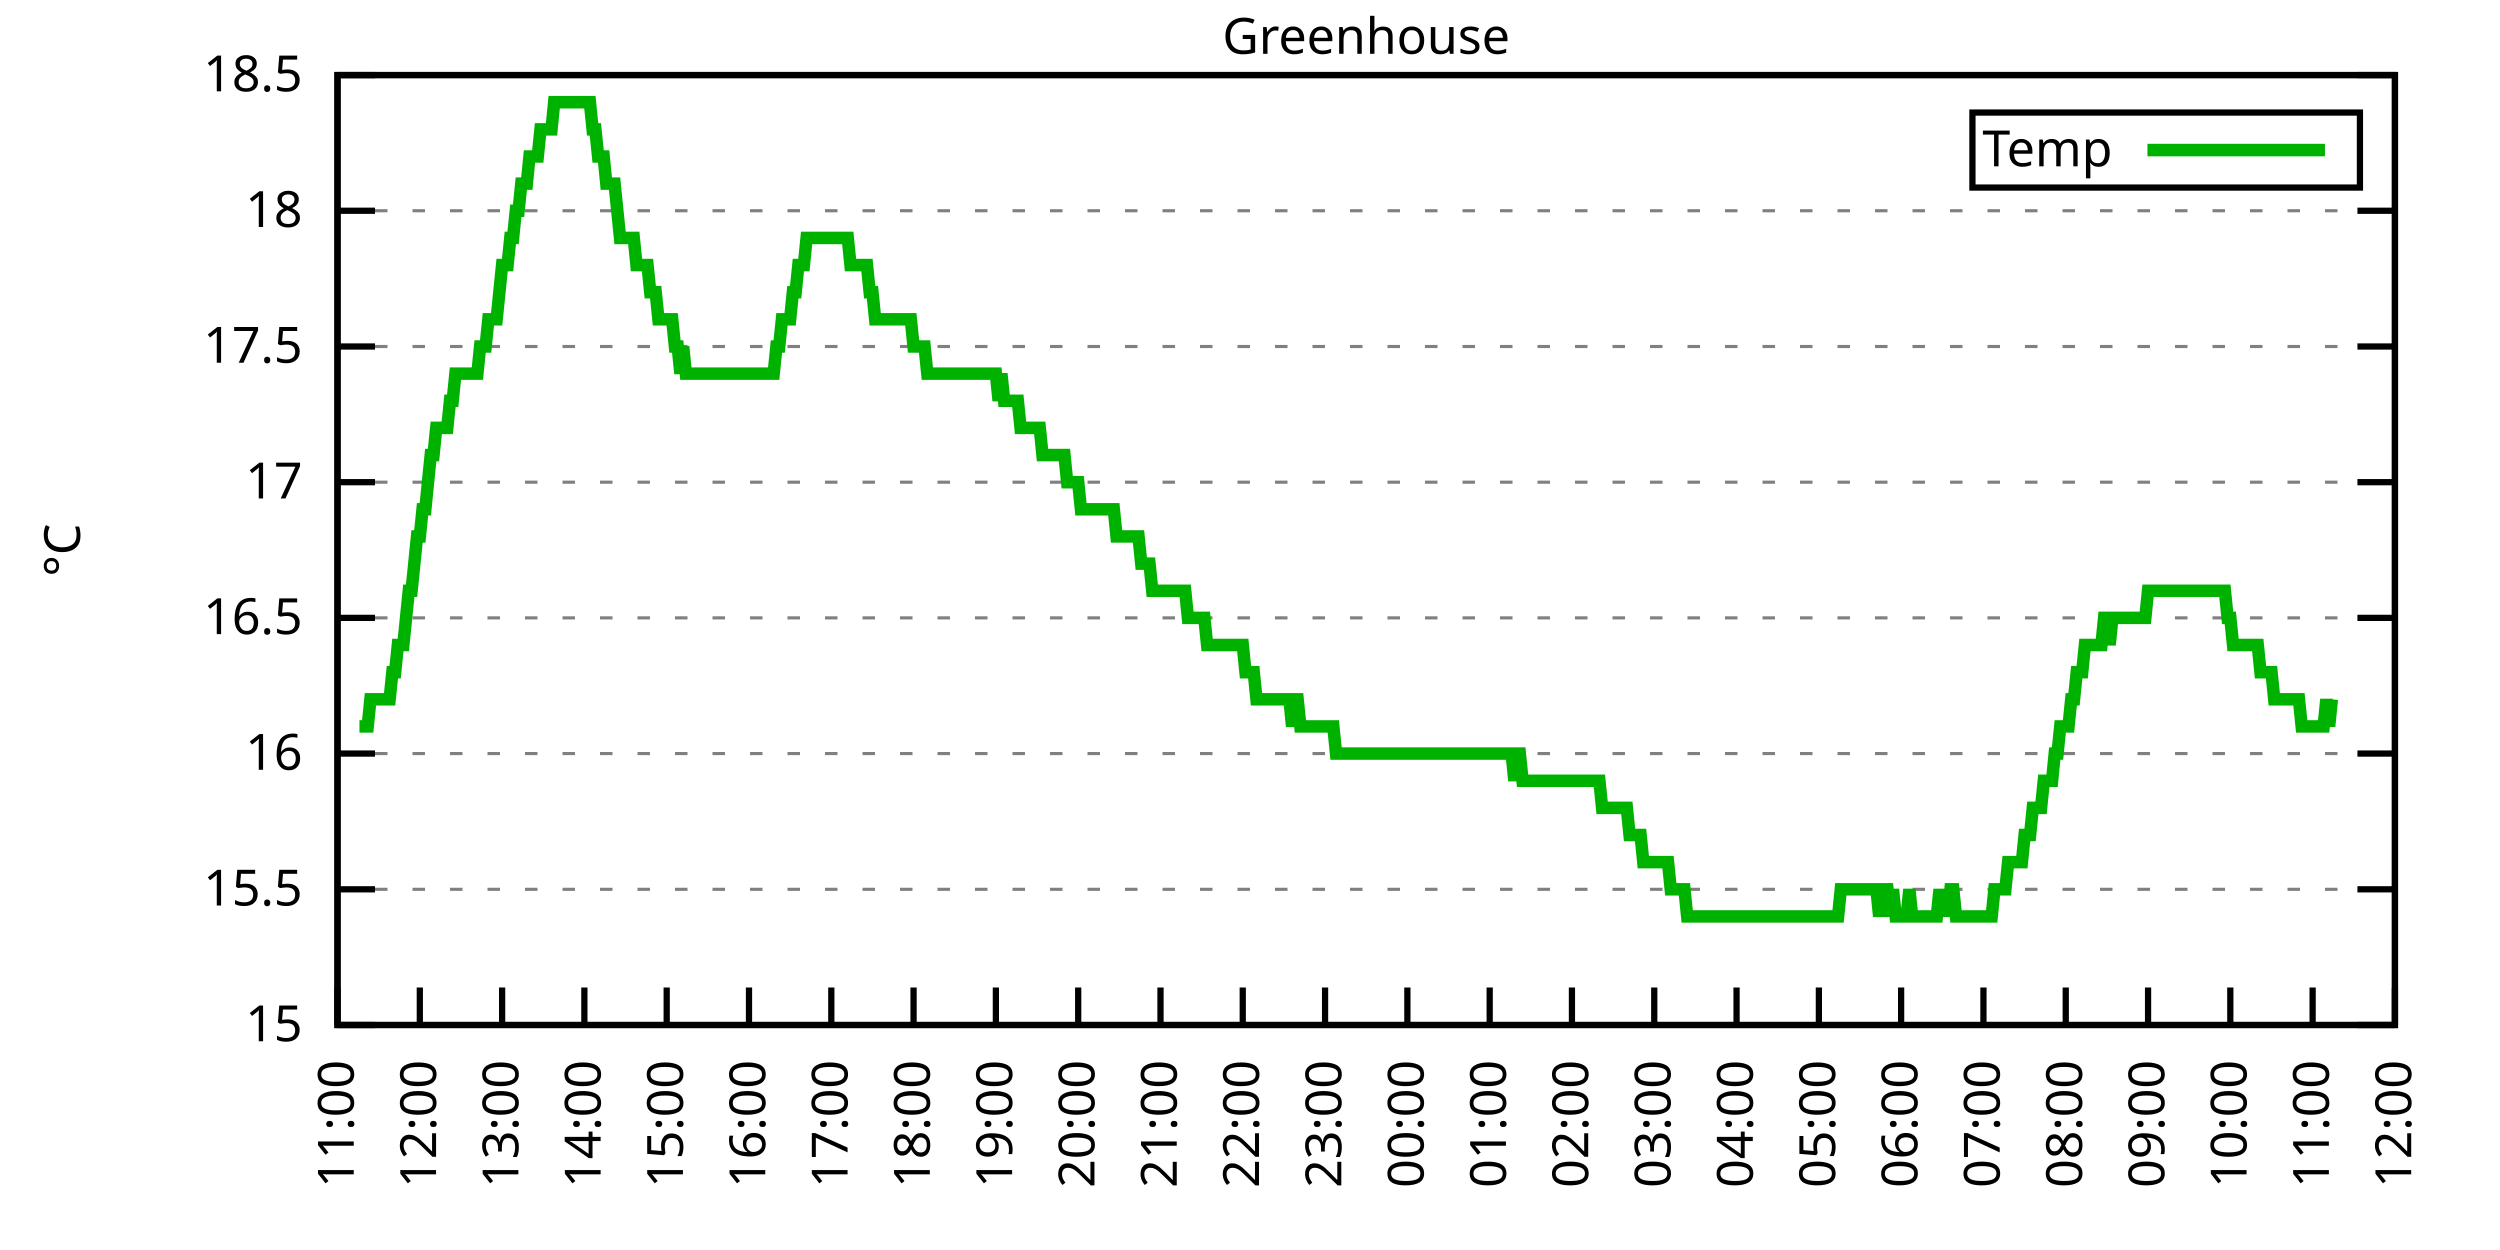
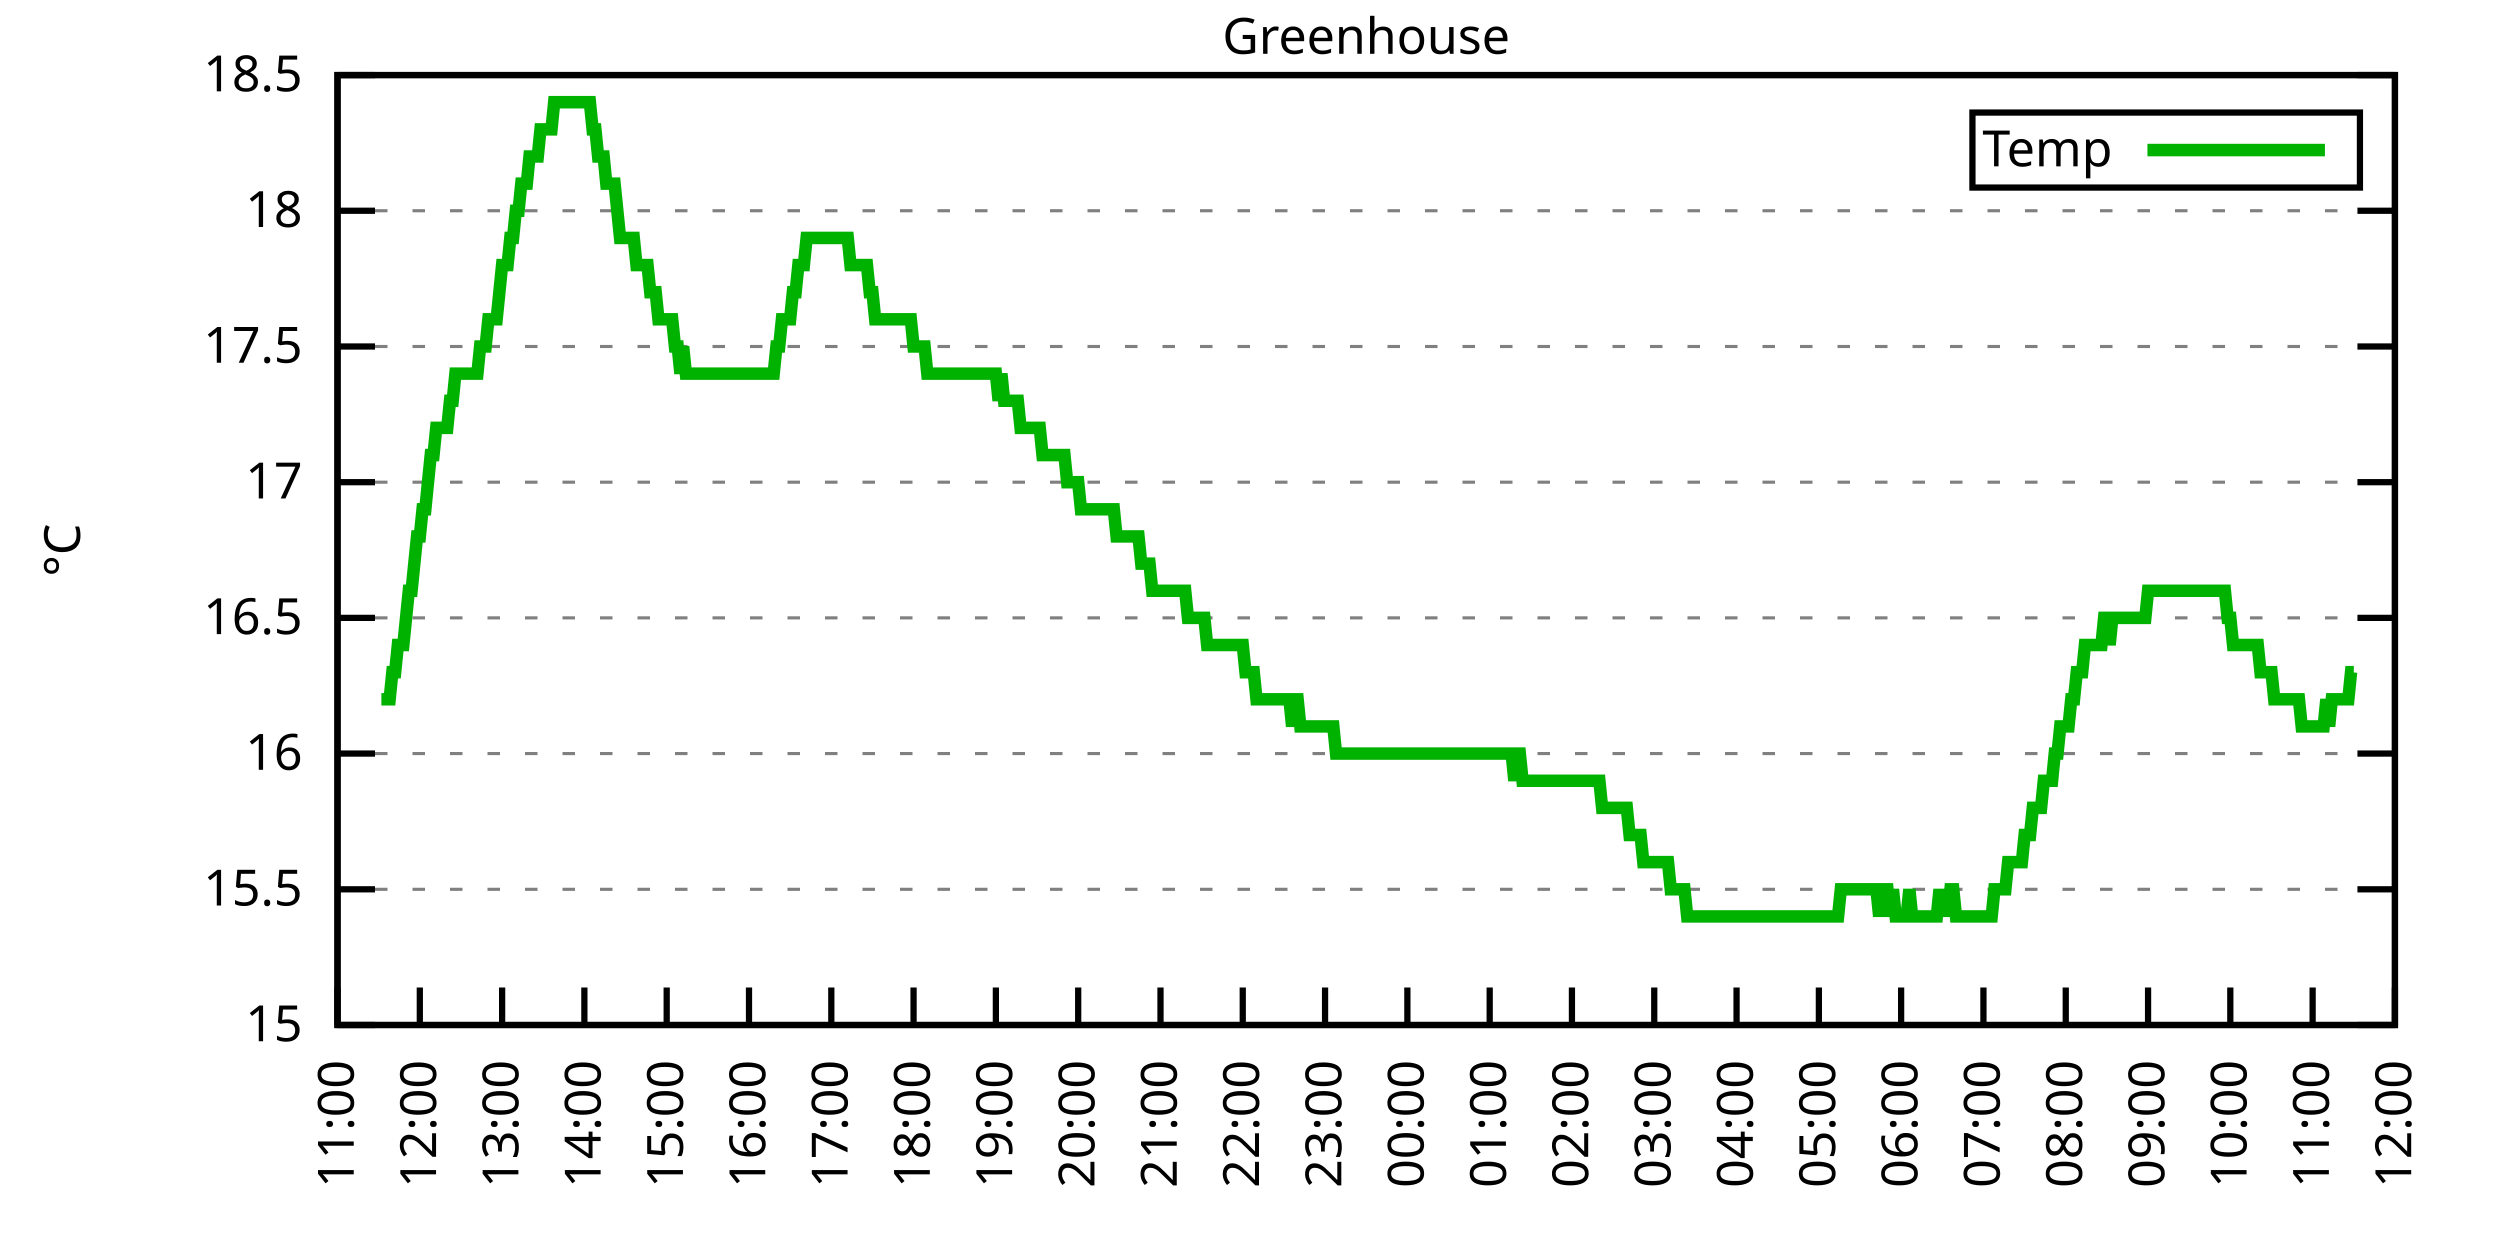
<svg xmlns="http://www.w3.org/2000/svg" xmlns:xlink="http://www.w3.org/1999/xlink" width="400" height="200" viewBox="0 0 400 200">
  <g id="gnuplot_canvas">
    <rect x="0" y="0" width="400" height="200" fill="none" />
    <defs>
      <circle id="gpDot" r="0.5" stroke-width="0.5" stroke="currentColor" />
      <path id="gpPt0" stroke-width="0.333" stroke="currentColor" d="M-1,0 h2 M0,-1 v2" />
      <path id="gpPt1" stroke-width="0.333" stroke="currentColor" d="M-1,-1 L1,1 M1,-1 L-1,1" />
      <path id="gpPt2" stroke-width="0.333" stroke="currentColor" d="M-1,0 L1,0 M0,-1 L0,1 M-1,-1 L1,1 M-1,1 L1,-1" />
      <rect id="gpPt3" stroke-width="0.333" stroke="currentColor" x="-1" y="-1" width="2" height="2" />
      <rect id="gpPt4" stroke-width="0.333" stroke="currentColor" fill="currentColor" x="-1" y="-1" width="2" height="2" />
      <circle id="gpPt5" stroke-width="0.333" stroke="currentColor" cx="0" cy="0" r="1" />
      <use xlink:href="#gpPt5" id="gpPt6" fill="currentColor" stroke="none" />
      <path id="gpPt7" stroke-width="0.333" stroke="currentColor" d="M0,-1.33 L-1.33,0.67 L1.33,0.67 z" />
      <use xlink:href="#gpPt7" id="gpPt8" fill="currentColor" stroke="none" />
      <use xlink:href="#gpPt7" id="gpPt9" stroke="currentColor" transform="rotate(180)" />
      <use xlink:href="#gpPt9" id="gpPt10" fill="currentColor" stroke="none" />
      <use xlink:href="#gpPt3" id="gpPt11" stroke="currentColor" transform="rotate(45)" />
      <use xlink:href="#gpPt11" id="gpPt12" fill="currentColor" stroke="none" />
      <path id="gpPt13" stroke-width="0.333" stroke="currentColor" d="M0,1.330 L1.265,0.411 L0.782,-1.067 L-0.782,-1.076 L-1.265,0.411 z" />
      <use xlink:href="#gpPt13" id="gpPt14" fill="currentColor" stroke="none" />
      <filter id="textbox" filterUnits="objectBoundingBox" x="0" y="0" height="1" width="1">
        <feFlood flood-color="white" flood-opacity="1" result="bgnd" />
        <feComposite in="SourceGraphic" in2="bgnd" operator="atop" />
      </filter>
      <filter id="greybox" filterUnits="objectBoundingBox" x="0" y="0" height="1" width="1">
        <feFlood flood-color="lightgrey" flood-opacity="1" result="grey" />
        <feComposite in="SourceGraphic" in2="grey" operator="atop" />
      </filter>
    </defs>
    <g fill="none" color="white" stroke="currentColor" stroke-width="1.00" stroke-linecap="butt" stroke-linejoin="miter">
</g>
    <g fill="none" color="black" stroke="currentColor" stroke-width="1.00" stroke-linecap="butt" stroke-linejoin="miter">
      <g stroke="none" shape-rendering="crispEdges">
        <polygon fill="rgb(255, 255, 255)" points="54.00,164.00 383.18,164.00 383.18,12.02 54.00,12.02 " />
      </g>
    </g>
    <g fill="none" color="black" stroke="currentColor" stroke-width="1.00" stroke-linecap="butt" stroke-linejoin="miter">
</g>
    <g fill="none" color="black" stroke="black" stroke-width="0.50" stroke-linecap="butt" stroke-linejoin="miter">
</g>
    <g fill="none" color="gray" stroke="currentColor" stroke-width="0.50" stroke-linecap="butt" stroke-linejoin="miter">
      <path stroke="gray" stroke-dasharray="2,4" class="gridline" d="M54.00,164.00 L383.19,164.00  " />
    </g>
    <g fill="none" color="gray" stroke="gray" stroke-width="1.00" stroke-linecap="butt" stroke-linejoin="miter">
</g>
    <g fill="none" color="black" stroke="currentColor" stroke-width="1.00" stroke-linecap="butt" stroke-linejoin="miter">
      <path stroke="black" d="M54.00,164.00 L60.00,164.00 M383.19,164.00 L377.19,164.00  " />
      <g transform="translate(48.40,166.60)" stroke="none" fill="black" font-family="Sans" font-size="8.00" text-anchor="end">
        <text>
          <tspan font-family="Sans"> 15</tspan>
        </text>
      </g>
    </g>
    <g fill="none" color="black" stroke="currentColor" stroke-width="1.00" stroke-linecap="butt" stroke-linejoin="miter">
</g>
    <g fill="none" color="black" stroke="black" stroke-width="0.50" stroke-linecap="butt" stroke-linejoin="miter">
</g>
    <g fill="none" color="gray" stroke="currentColor" stroke-width="0.50" stroke-linecap="butt" stroke-linejoin="miter">
      <path stroke="gray" stroke-dasharray="2,4" class="gridline" d="M54.00,142.29 L383.19,142.29  " />
    </g>
    <g fill="none" color="gray" stroke="gray" stroke-width="1.00" stroke-linecap="butt" stroke-linejoin="miter">
</g>
    <g fill="none" color="black" stroke="currentColor" stroke-width="1.00" stroke-linecap="butt" stroke-linejoin="miter">
      <path stroke="black" d="M54.00,142.29 L60.00,142.29 M383.19,142.29 L377.19,142.29  " />
      <g transform="translate(48.40,144.89)" stroke="none" fill="black" font-family="Sans" font-size="8.00" text-anchor="end">
        <text>
          <tspan font-family="Sans"> 15.5</tspan>
        </text>
      </g>
    </g>
    <g fill="none" color="black" stroke="currentColor" stroke-width="1.00" stroke-linecap="butt" stroke-linejoin="miter">
</g>
    <g fill="none" color="black" stroke="black" stroke-width="0.50" stroke-linecap="butt" stroke-linejoin="miter">
</g>
    <g fill="none" color="gray" stroke="currentColor" stroke-width="0.50" stroke-linecap="butt" stroke-linejoin="miter">
      <path stroke="gray" stroke-dasharray="2,4" class="gridline" d="M54.00,120.57 L383.19,120.57  " />
    </g>
    <g fill="none" color="gray" stroke="gray" stroke-width="1.00" stroke-linecap="butt" stroke-linejoin="miter">
</g>
    <g fill="none" color="black" stroke="currentColor" stroke-width="1.00" stroke-linecap="butt" stroke-linejoin="miter">
      <path stroke="black" d="M54.00,120.57 L60.00,120.57 M383.19,120.57 L377.19,120.57  " />
      <g transform="translate(48.40,123.17)" stroke="none" fill="black" font-family="Sans" font-size="8.00" text-anchor="end">
        <text>
          <tspan font-family="Sans"> 16</tspan>
        </text>
      </g>
    </g>
    <g fill="none" color="black" stroke="currentColor" stroke-width="1.00" stroke-linecap="butt" stroke-linejoin="miter">
</g>
    <g fill="none" color="black" stroke="black" stroke-width="0.50" stroke-linecap="butt" stroke-linejoin="miter">
</g>
    <g fill="none" color="gray" stroke="currentColor" stroke-width="0.50" stroke-linecap="butt" stroke-linejoin="miter">
      <path stroke="gray" stroke-dasharray="2,4" class="gridline" d="M54.00,98.86 L383.19,98.86  " />
    </g>
    <g fill="none" color="gray" stroke="gray" stroke-width="1.00" stroke-linecap="butt" stroke-linejoin="miter">
</g>
    <g fill="none" color="black" stroke="currentColor" stroke-width="1.00" stroke-linecap="butt" stroke-linejoin="miter">
      <path stroke="black" d="M54.00,98.86 L60.00,98.86 M383.19,98.86 L377.19,98.86  " />
      <g transform="translate(48.40,101.46)" stroke="none" fill="black" font-family="Sans" font-size="8.00" text-anchor="end">
        <text>
          <tspan font-family="Sans"> 16.5</tspan>
        </text>
      </g>
    </g>
    <g fill="none" color="black" stroke="currentColor" stroke-width="1.00" stroke-linecap="butt" stroke-linejoin="miter">
</g>
    <g fill="none" color="black" stroke="black" stroke-width="0.50" stroke-linecap="butt" stroke-linejoin="miter">
</g>
    <g fill="none" color="gray" stroke="currentColor" stroke-width="0.50" stroke-linecap="butt" stroke-linejoin="miter">
      <path stroke="gray" stroke-dasharray="2,4" class="gridline" d="M54.00,77.15 L383.19,77.15  " />
    </g>
    <g fill="none" color="gray" stroke="gray" stroke-width="1.00" stroke-linecap="butt" stroke-linejoin="miter">
</g>
    <g fill="none" color="black" stroke="currentColor" stroke-width="1.00" stroke-linecap="butt" stroke-linejoin="miter">
      <path stroke="black" d="M54.00,77.15 L60.00,77.15 M383.19,77.15 L377.19,77.15  " />
      <g transform="translate(48.40,79.75)" stroke="none" fill="black" font-family="Sans" font-size="8.00" text-anchor="end">
        <text>
          <tspan font-family="Sans"> 17</tspan>
        </text>
      </g>
    </g>
    <g fill="none" color="black" stroke="currentColor" stroke-width="1.00" stroke-linecap="butt" stroke-linejoin="miter">
</g>
    <g fill="none" color="black" stroke="black" stroke-width="0.50" stroke-linecap="butt" stroke-linejoin="miter">
</g>
    <g fill="none" color="gray" stroke="currentColor" stroke-width="0.50" stroke-linecap="butt" stroke-linejoin="miter">
      <path stroke="gray" stroke-dasharray="2,4" class="gridline" d="M54.00,55.44 L383.19,55.44  " />
    </g>
    <g fill="none" color="gray" stroke="gray" stroke-width="1.00" stroke-linecap="butt" stroke-linejoin="miter">
</g>
    <g fill="none" color="black" stroke="currentColor" stroke-width="1.00" stroke-linecap="butt" stroke-linejoin="miter">
      <path stroke="black" d="M54.00,55.44 L60.00,55.44 M383.19,55.44 L377.19,55.44  " />
      <g transform="translate(48.40,58.04)" stroke="none" fill="black" font-family="Sans" font-size="8.00" text-anchor="end">
        <text>
          <tspan font-family="Sans"> 17.5</tspan>
        </text>
      </g>
    </g>
    <g fill="none" color="black" stroke="currentColor" stroke-width="1.00" stroke-linecap="butt" stroke-linejoin="miter">
</g>
    <g fill="none" color="black" stroke="black" stroke-width="0.50" stroke-linecap="butt" stroke-linejoin="miter">
</g>
    <g fill="none" color="gray" stroke="currentColor" stroke-width="0.50" stroke-linecap="butt" stroke-linejoin="miter">
      <path stroke="gray" stroke-dasharray="2,4" class="gridline" d="M54.00,33.72 L383.19,33.72  " />
    </g>
    <g fill="none" color="gray" stroke="gray" stroke-width="1.00" stroke-linecap="butt" stroke-linejoin="miter">
</g>
    <g fill="none" color="black" stroke="currentColor" stroke-width="1.00" stroke-linecap="butt" stroke-linejoin="miter">
      <path stroke="black" d="M54.00,33.72 L60.00,33.72 M383.19,33.72 L377.19,33.72  " />
      <g transform="translate(48.40,36.32)" stroke="none" fill="black" font-family="Sans" font-size="8.00" text-anchor="end">
        <text>
          <tspan font-family="Sans"> 18</tspan>
        </text>
      </g>
    </g>
    <g fill="none" color="black" stroke="currentColor" stroke-width="1.00" stroke-linecap="butt" stroke-linejoin="miter">
</g>
    <g fill="none" color="black" stroke="black" stroke-width="0.50" stroke-linecap="butt" stroke-linejoin="miter">
</g>
    <g fill="none" color="gray" stroke="currentColor" stroke-width="0.50" stroke-linecap="butt" stroke-linejoin="miter">
      <path stroke="gray" stroke-dasharray="2,4" class="gridline" d="M54.00,12.01 L383.19,12.01  " />
    </g>
    <g fill="none" color="gray" stroke="gray" stroke-width="1.00" stroke-linecap="butt" stroke-linejoin="miter">
</g>
    <g fill="none" color="black" stroke="currentColor" stroke-width="1.00" stroke-linecap="butt" stroke-linejoin="miter">
      <path stroke="black" d="M54.00,12.01 L60.00,12.01 M383.19,12.01 L377.19,12.01  " />
      <g transform="translate(48.40,14.61)" stroke="none" fill="black" font-family="Sans" font-size="8.00" text-anchor="end">
        <text>
          <tspan font-family="Sans"> 18.5</tspan>
        </text>
      </g>
    </g>
    <g fill="none" color="black" stroke="currentColor" stroke-width="1.00" stroke-linecap="butt" stroke-linejoin="miter">
      <path stroke="black" d="M54.00,164.00 L54.00,158.00  " />
      <g transform="translate(56.60,169.60) rotate(270.00)" stroke="none" fill="black" font-family="Sans" font-size="8.00" text-anchor="end">
        <text>
          <tspan font-family="Sans">11:00</tspan>
        </text>
      </g>
    </g>
    <g fill="none" color="black" stroke="currentColor" stroke-width="1.00" stroke-linecap="butt" stroke-linejoin="miter">
      <path stroke="black" d="M67.17,164.00 L67.17,158.00  " />
      <g transform="translate(69.77,169.60) rotate(270.00)" stroke="none" fill="black" font-family="Sans" font-size="8.00" text-anchor="end">
        <text>
          <tspan font-family="Sans">12:00</tspan>
        </text>
      </g>
    </g>
    <g fill="none" color="black" stroke="currentColor" stroke-width="1.00" stroke-linecap="butt" stroke-linejoin="miter">
      <path stroke="black" d="M80.34,164.00 L80.34,158.00  " />
      <g transform="translate(82.94,169.60) rotate(270.00)" stroke="none" fill="black" font-family="Sans" font-size="8.00" text-anchor="end">
        <text>
          <tspan font-family="Sans">13:00</tspan>
        </text>
      </g>
    </g>
    <g fill="none" color="black" stroke="currentColor" stroke-width="1.00" stroke-linecap="butt" stroke-linejoin="miter">
      <path stroke="black" d="M93.50,164.00 L93.50,158.00  " />
      <g transform="translate(96.10,169.60) rotate(270.00)" stroke="none" fill="black" font-family="Sans" font-size="8.00" text-anchor="end">
        <text>
          <tspan font-family="Sans">14:00</tspan>
        </text>
      </g>
    </g>
    <g fill="none" color="black" stroke="currentColor" stroke-width="1.00" stroke-linecap="butt" stroke-linejoin="miter">
      <path stroke="black" d="M106.67,164.00 L106.67,158.00  " />
      <g transform="translate(109.27,169.60) rotate(270.00)" stroke="none" fill="black" font-family="Sans" font-size="8.00" text-anchor="end">
        <text>
          <tspan font-family="Sans">15:00</tspan>
        </text>
      </g>
    </g>
    <g fill="none" color="black" stroke="currentColor" stroke-width="1.00" stroke-linecap="butt" stroke-linejoin="miter">
      <path stroke="black" d="M119.84,164.00 L119.84,158.00  " />
      <g transform="translate(122.44,169.60) rotate(270.00)" stroke="none" fill="black" font-family="Sans" font-size="8.00" text-anchor="end">
        <text>
          <tspan font-family="Sans">16:00</tspan>
        </text>
      </g>
    </g>
    <g fill="none" color="black" stroke="currentColor" stroke-width="1.00" stroke-linecap="butt" stroke-linejoin="miter">
      <path stroke="black" d="M133.01,164.00 L133.01,158.00  " />
      <g transform="translate(135.61,169.60) rotate(270.00)" stroke="none" fill="black" font-family="Sans" font-size="8.00" text-anchor="end">
        <text>
          <tspan font-family="Sans">17:00</tspan>
        </text>
      </g>
    </g>
    <g fill="none" color="black" stroke="currentColor" stroke-width="1.00" stroke-linecap="butt" stroke-linejoin="miter">
      <path stroke="black" d="M146.17,164.00 L146.17,158.00  " />
      <g transform="translate(148.77,169.60) rotate(270.00)" stroke="none" fill="black" font-family="Sans" font-size="8.00" text-anchor="end">
        <text>
          <tspan font-family="Sans">18:00</tspan>
        </text>
      </g>
    </g>
    <g fill="none" color="black" stroke="currentColor" stroke-width="1.00" stroke-linecap="butt" stroke-linejoin="miter">
      <path stroke="black" d="M159.34,164.00 L159.34,158.00  " />
      <g transform="translate(161.94,169.60) rotate(270.00)" stroke="none" fill="black" font-family="Sans" font-size="8.00" text-anchor="end">
        <text>
          <tspan font-family="Sans">19:00</tspan>
        </text>
      </g>
    </g>
    <g fill="none" color="black" stroke="currentColor" stroke-width="1.00" stroke-linecap="butt" stroke-linejoin="miter">
      <path stroke="black" d="M172.51,164.00 L172.51,158.00  " />
      <g transform="translate(175.11,169.60) rotate(270.00)" stroke="none" fill="black" font-family="Sans" font-size="8.00" text-anchor="end">
        <text>
          <tspan font-family="Sans">20:00</tspan>
        </text>
      </g>
    </g>
    <g fill="none" color="black" stroke="currentColor" stroke-width="1.00" stroke-linecap="butt" stroke-linejoin="miter">
      <path stroke="black" d="M185.68,164.00 L185.68,158.00  " />
      <g transform="translate(188.28,169.60) rotate(270.00)" stroke="none" fill="black" font-family="Sans" font-size="8.00" text-anchor="end">
        <text>
          <tspan font-family="Sans">21:00</tspan>
        </text>
      </g>
    </g>
    <g fill="none" color="black" stroke="currentColor" stroke-width="1.00" stroke-linecap="butt" stroke-linejoin="miter">
      <path stroke="black" d="M198.84,164.00 L198.84,158.00  " />
      <g transform="translate(201.44,169.60) rotate(270.00)" stroke="none" fill="black" font-family="Sans" font-size="8.00" text-anchor="end">
        <text>
          <tspan font-family="Sans">22:00</tspan>
        </text>
      </g>
    </g>
    <g fill="none" color="black" stroke="currentColor" stroke-width="1.00" stroke-linecap="butt" stroke-linejoin="miter">
      <path stroke="black" d="M212.01,164.00 L212.01,158.00  " />
      <g transform="translate(214.61,169.60) rotate(270.00)" stroke="none" fill="black" font-family="Sans" font-size="8.00" text-anchor="end">
        <text>
          <tspan font-family="Sans">23:00</tspan>
        </text>
      </g>
    </g>
    <g fill="none" color="black" stroke="currentColor" stroke-width="1.00" stroke-linecap="butt" stroke-linejoin="miter">
      <path stroke="black" d="M225.18,164.00 L225.18,158.00  " />
      <g transform="translate(227.78,169.60) rotate(270.00)" stroke="none" fill="black" font-family="Sans" font-size="8.00" text-anchor="end">
        <text>
          <tspan font-family="Sans">00:00</tspan>
        </text>
      </g>
    </g>
    <g fill="none" color="black" stroke="currentColor" stroke-width="1.00" stroke-linecap="butt" stroke-linejoin="miter">
      <path stroke="black" d="M238.35,164.00 L238.35,158.00  " />
      <g transform="translate(240.95,169.60) rotate(270.00)" stroke="none" fill="black" font-family="Sans" font-size="8.00" text-anchor="end">
        <text>
          <tspan font-family="Sans">01:00</tspan>
        </text>
      </g>
    </g>
    <g fill="none" color="black" stroke="currentColor" stroke-width="1.00" stroke-linecap="butt" stroke-linejoin="miter">
      <path stroke="black" d="M251.51,164.00 L251.51,158.00  " />
      <g transform="translate(254.11,169.60) rotate(270.00)" stroke="none" fill="black" font-family="Sans" font-size="8.00" text-anchor="end">
        <text>
          <tspan font-family="Sans">02:00</tspan>
        </text>
      </g>
    </g>
    <g fill="none" color="black" stroke="currentColor" stroke-width="1.00" stroke-linecap="butt" stroke-linejoin="miter">
      <path stroke="black" d="M264.68,164.00 L264.68,158.00  " />
      <g transform="translate(267.28,169.60) rotate(270.00)" stroke="none" fill="black" font-family="Sans" font-size="8.00" text-anchor="end">
        <text>
          <tspan font-family="Sans">03:00</tspan>
        </text>
      </g>
    </g>
    <g fill="none" color="black" stroke="currentColor" stroke-width="1.00" stroke-linecap="butt" stroke-linejoin="miter">
      <path stroke="black" d="M277.85,164.00 L277.85,158.00  " />
      <g transform="translate(280.45,169.60) rotate(270.00)" stroke="none" fill="black" font-family="Sans" font-size="8.00" text-anchor="end">
        <text>
          <tspan font-family="Sans">04:00</tspan>
        </text>
      </g>
    </g>
    <g fill="none" color="black" stroke="currentColor" stroke-width="1.00" stroke-linecap="butt" stroke-linejoin="miter">
      <path stroke="black" d="M291.02,164.00 L291.02,158.00  " />
      <g transform="translate(293.62,169.60) rotate(270.00)" stroke="none" fill="black" font-family="Sans" font-size="8.00" text-anchor="end">
        <text>
          <tspan font-family="Sans">05:00</tspan>
        </text>
      </g>
    </g>
    <g fill="none" color="black" stroke="currentColor" stroke-width="1.00" stroke-linecap="butt" stroke-linejoin="miter">
      <path stroke="black" d="M304.18,164.00 L304.18,158.00  " />
      <g transform="translate(306.78,169.60) rotate(270.00)" stroke="none" fill="black" font-family="Sans" font-size="8.00" text-anchor="end">
        <text>
          <tspan font-family="Sans">06:00</tspan>
        </text>
      </g>
    </g>
    <g fill="none" color="black" stroke="currentColor" stroke-width="1.00" stroke-linecap="butt" stroke-linejoin="miter">
      <path stroke="black" d="M317.35,164.00 L317.35,158.00  " />
      <g transform="translate(319.95,169.60) rotate(270.00)" stroke="none" fill="black" font-family="Sans" font-size="8.00" text-anchor="end">
        <text>
          <tspan font-family="Sans">07:00</tspan>
        </text>
      </g>
    </g>
    <g fill="none" color="black" stroke="currentColor" stroke-width="1.00" stroke-linecap="butt" stroke-linejoin="miter">
      <path stroke="black" d="M330.52,164.00 L330.52,158.00  " />
      <g transform="translate(333.12,169.60) rotate(270.00)" stroke="none" fill="black" font-family="Sans" font-size="8.00" text-anchor="end">
        <text>
          <tspan font-family="Sans">08:00</tspan>
        </text>
      </g>
    </g>
    <g fill="none" color="black" stroke="currentColor" stroke-width="1.00" stroke-linecap="butt" stroke-linejoin="miter">
      <path stroke="black" d="M343.69,164.00 L343.69,158.00  " />
      <g transform="translate(346.29,169.60) rotate(270.00)" stroke="none" fill="black" font-family="Sans" font-size="8.00" text-anchor="end">
        <text>
          <tspan font-family="Sans">09:00</tspan>
        </text>
      </g>
    </g>
    <g fill="none" color="black" stroke="currentColor" stroke-width="1.00" stroke-linecap="butt" stroke-linejoin="miter">
      <path stroke="black" d="M356.85,164.00 L356.85,158.00  " />
      <g transform="translate(359.45,169.60) rotate(270.00)" stroke="none" fill="black" font-family="Sans" font-size="8.00" text-anchor="end">
        <text>
          <tspan font-family="Sans">10:00</tspan>
        </text>
      </g>
    </g>
    <g fill="none" color="black" stroke="currentColor" stroke-width="1.00" stroke-linecap="butt" stroke-linejoin="miter">
      <path stroke="black" d="M370.02,164.00 L370.02,158.00  " />
      <g transform="translate(372.62,169.60) rotate(270.00)" stroke="none" fill="black" font-family="Sans" font-size="8.00" text-anchor="end">
        <text>
          <tspan font-family="Sans">11:00</tspan>
        </text>
      </g>
    </g>
    <g fill="none" color="black" stroke="currentColor" stroke-width="1.00" stroke-linecap="butt" stroke-linejoin="miter">
      <path stroke="black" d="M383.19,164.00 L383.19,158.00  " />
      <g transform="translate(385.79,169.60) rotate(270.00)" stroke="none" fill="black" font-family="Sans" font-size="8.00" text-anchor="end">
        <text>
          <tspan font-family="Sans">12:00</tspan>
        </text>
      </g>
    </g>
    <g fill="none" color="black" stroke="currentColor" stroke-width="1.00" stroke-linecap="butt" stroke-linejoin="miter">
</g>
    <g fill="none" color="black" stroke="currentColor" stroke-width="1.00" stroke-linecap="butt" stroke-linejoin="miter">
      <path stroke="black" d="M54.00,12.01 L54.00,164.00 L383.19,164.00 L383.19,12.01 L54.00,12.01 Z  " />
    </g>
    <g fill="none" color="black" stroke="currentColor" stroke-width="1.00" stroke-linecap="butt" stroke-linejoin="miter">
</g>
    <g fill="none" color="black" stroke="currentColor" stroke-width="1.00" stroke-linecap="butt" stroke-linejoin="miter">
      <path stroke="black" d="M315.59,30.01 L315.59,18.01 L377.59,18.01 L377.59,30.01 L315.59,30.01 Z  " />
    </g>
    <g id="Greenhouse_plot_1">
      <g fill="none" color="white" stroke="black" stroke-width="2.00" stroke-linecap="butt" stroke-linejoin="miter">
</g>
      <g fill="none" color="black" stroke="currentColor" stroke-width="2.00" stroke-linecap="butt" stroke-linejoin="miter">
        <g transform="translate(337.99,26.61)" stroke="none" fill="black" font-family="Sans" font-size="8.00" text-anchor="end">
          <text>
            <tspan font-family="Sans">Temp</tspan>
          </text>
        </g>
      </g>
      <g fill="none" color="black" stroke="currentColor" stroke-width="2.00" stroke-linecap="butt" stroke-linejoin="miter">
-         <path stroke="rgb(  0, 178,   0)" d="M343.59,24.01 L371.99,24.01 M57.51,116.23 L57.95,116.23 L58.39,116.23 L58.83,116.23 L59.27,111.89 L59.71,111.89   L60.14,111.89 L60.58,111.89 L61.02,111.89 L61.46,111.89 L61.90,111.89 L62.34,111.89 L62.78,107.55 L63.22,107.55   L63.66,103.20 L64.10,103.20 L64.53,103.20 L64.97,98.86 L65.41,94.52 L65.85,94.52 L66.29,90.18 L66.73,85.83   L67.17,85.83 L67.61,81.49 L68.05,81.49 L68.48,77.15 L68.92,72.81 L69.36,72.81 L69.80,68.46 L70.24,68.46   L70.68,68.46 L71.12,68.46 L71.56,68.46 L72.00,64.12 L72.43,64.12 L72.87,59.78 L73.31,59.78 L73.75,59.78   L74.19,59.78 L74.63,59.78 L75.07,59.78 L75.51,59.78 L75.95,59.78 L76.38,59.78 L76.82,55.44 L77.26,55.44   L77.70,55.44 L78.14,51.09 L78.58,51.09 L79.02,51.09 L79.46,51.09 L79.90,46.75 L80.34,42.41 L80.77,42.41   L81.21,42.41 L81.65,38.07 L82.09,38.07 L82.53,33.72 L82.97,33.72 L83.41,29.38 L83.85,29.38 L84.29,29.38   L84.72,25.04 L85.16,25.04 L85.60,25.04 L86.04,25.04 L86.48,20.70 L86.92,20.70 L87.36,20.70 L87.80,20.70   L88.24,20.70 L88.67,16.35 L89.11,16.35 L89.55,16.35 L89.99,16.35 L90.43,16.35 L90.87,16.35 L91.31,16.35   L91.75,16.35 L92.19,16.35 L92.62,16.35 L93.06,16.35 L93.50,16.35 L93.94,16.35 L94.38,16.35 L94.82,20.70   L95.26,20.70 L95.70,25.04 L96.14,25.04 L96.58,25.04 L97.01,29.38 L97.45,29.38 L97.89,29.38 L98.33,29.38   L98.77,33.72 L99.21,38.07 L99.65,38.07 L100.09,38.07 L100.53,38.07 L100.96,38.07 L101.40,38.07 L101.84,42.41   L102.28,42.41 L102.72,42.41 L103.16,42.41 L103.60,42.41 L104.04,46.75 L104.48,46.75 L104.91,46.75 L105.35,51.09   L105.79,51.09 L106.23,51.09 L106.67,51.09 L107.11,51.09 L107.55,51.09 L107.99,55.44 L108.43,55.44 L108.87,59.78   L109.30,55.44 L109.74,59.78 L110.18,59.78 L110.62,59.78 L111.06,59.78 L111.50,59.78 L111.94,59.78 L112.38,59.78   L112.82,59.78 L113.25,59.78 L113.69,59.78 L114.13,59.78 L114.57,59.78 L115.01,59.78 L115.45,59.78 L115.89,59.78   L116.33,59.78 L116.77,59.78 L117.20,59.78 L117.64,59.78 L118.08,59.78 L118.52,59.78 L118.96,59.78 L119.40,59.78   L119.84,59.78 L120.28,59.78 L120.72,59.78 L121.15,59.78 L121.59,59.78 L122.03,59.78 L122.47,59.78 L122.91,59.78   L123.35,59.78 L123.79,59.78 L124.23,55.44 L124.67,55.44 L125.11,51.09 L125.54,51.09 L125.98,51.09 L126.42,51.09   L126.86,46.75 L127.30,46.75 L127.74,42.41 L128.18,42.41 L128.62,42.41 L129.06,38.07 L129.49,38.07 L129.93,38.07   L130.37,38.07 L130.81,38.07 L131.25,38.07 L131.69,38.07 L132.13,38.07 L132.57,38.07 L133.01,38.07 L133.44,38.07   L133.88,38.07 L134.32,38.07 L134.76,38.07 L135.20,38.07 L135.64,38.07 L136.08,42.41 L136.52,42.41 L136.96,42.41   L137.39,42.41 L137.83,42.41 L138.27,42.41 L138.71,42.41 L139.15,46.75 L139.59,46.75 L140.03,51.09 L140.47,51.09   L140.91,51.09 L141.35,51.09 L141.78,51.09 L142.22,51.09 L142.66,51.09 L143.10,51.09 L143.54,51.09 L143.98,51.09   L144.42,51.09 L144.86,51.09 L145.30,51.09 L145.73,51.09 L146.17,55.44 L146.61,55.44 L147.05,55.44 L147.49,55.44   L147.93,55.44 L148.37,59.78 L148.81,59.78 L149.25,59.78 L149.68,59.78 L150.12,59.78 L150.56,59.78 L151.00,59.78   L151.44,59.78 L151.88,59.78 L152.32,59.78 L152.76,59.78 L153.20,59.78 L153.63,59.78 L154.07,59.78 L154.51,59.78   L154.95,59.78 L155.39,59.78 L155.83,59.78 L156.27,59.78 L156.71,59.78 L157.15,59.78 L157.59,59.78 L158.02,59.78   L158.46,59.78 L158.90,59.78 L159.34,59.78 L159.78,64.12 L160.22,59.78 L160.66,64.12 L161.10,64.12 L161.54,64.12   L161.97,64.12 L162.41,64.12 L162.85,64.12 L163.29,68.46 L163.73,68.46 L164.17,68.46 L164.61,68.46 L165.05,68.46   L165.49,68.46 L165.92,68.46 L166.36,68.46 L166.80,72.81 L167.24,72.81 L167.68,72.81 L168.12,72.81 L168.56,72.81   L169.00,72.81 L169.44,72.81 L169.87,72.81 L170.31,72.81 L170.75,77.15 L171.19,77.15 L171.63,77.15 L172.07,77.15   L172.51,77.15 L172.95,81.49 L173.39,81.49 L173.83,81.49 L174.26,81.49 L174.70,81.49 L175.14,81.49 L175.58,81.49   L176.02,81.49 L176.46,81.49 L176.90,81.49 L177.34,81.49 L177.78,81.49 L178.21,81.49 L178.65,85.83 L179.09,85.83   L179.53,85.83 L179.97,85.83 L180.41,85.83 L180.85,85.83 L181.29,85.83 L181.73,85.83 L182.16,85.83 L182.60,90.18   L183.04,90.18 L183.48,90.18 L183.92,90.18 L184.36,94.52 L184.80,94.52 L185.24,94.52 L185.68,94.52 L186.11,94.52   L186.55,94.52 L186.99,94.52 L187.43,94.52 L187.87,94.52 L188.31,94.52 L188.75,94.52 L189.19,94.52 L189.63,94.52   L190.07,98.86 L190.50,98.86 L190.94,98.86 L191.38,98.86 L191.82,98.86 L192.26,98.86 L192.70,98.86 L193.14,103.20   L193.58,103.20 L194.02,103.20 L194.45,103.20 L194.89,103.20 L195.33,103.20 L195.77,103.20 L196.21,103.20 L196.65,103.20   L197.09,103.20 L197.53,103.20 L197.97,103.20 L198.40,103.20 L198.84,103.20 L199.28,107.55 L199.72,107.55 L200.16,107.55   L200.60,107.55 L201.04,111.89 L201.48,111.89 L201.92,111.89 L202.35,111.89 L202.79,111.89 L203.23,111.89 L203.67,111.89   L204.11,111.89 L204.55,111.89 L204.99,111.89 L205.43,111.89 L205.87,111.89 L206.31,111.89 L206.74,116.23 L207.18,111.89   L207.62,111.89 L208.06,116.23 L208.50,116.23 L208.94,116.23 L209.38,116.23 L209.82,116.23 L210.26,116.23 L210.69,116.23   L211.13,116.23 L211.57,116.23 L212.01,116.23 L212.45,116.23 L212.89,116.23 L213.33,116.23 L213.77,120.57 L214.21,120.57   L214.64,120.57 L215.08,120.57 L215.52,120.57 L215.96,120.57 L216.40,120.57 L216.84,120.57 L217.28,120.57 L217.72,120.57   L218.16,120.57 L218.60,120.57 L219.03,120.57 L219.47,120.57 L219.91,120.57 L220.35,120.57 L220.79,120.57 L221.23,120.57   L221.67,120.57 L222.11,120.57 L222.55,120.57 L222.98,120.57 L223.42,120.57 L223.86,120.57 L224.30,120.57 L224.74,120.57   L225.18,120.57 L225.62,120.57 L226.06,120.57 L226.50,120.57 L226.93,120.57 L227.37,120.57 L227.81,120.57 L228.25,120.57   L228.69,120.57 L229.13,120.57 L229.57,120.57 L230.01,120.57 L230.45,120.57 L230.88,120.57 L231.32,120.57 L231.76,120.57   L232.20,120.57 L232.64,120.57 L233.08,120.57 L233.52,120.57 L233.96,120.57 L234.40,120.57 L234.84,120.57 L235.27,120.57   L235.71,120.57 L236.15,120.57 L236.59,120.57 L237.03,120.57 L237.47,120.57 L237.91,120.57 L238.35,120.57 L238.79,120.57   L239.22,120.57 L239.66,120.57 L240.10,120.57 L240.54,120.57 L240.98,120.57 L241.42,120.57 L241.86,120.57 L242.30,124.92   L242.74,120.57 L243.17,120.57 L243.61,124.92 L244.05,124.92 L244.49,124.92 L244.93,124.92 L245.37,124.92 L245.81,124.92   L246.25,124.92 L246.69,124.92 L247.12,124.92 L247.56,124.92 L248.00,124.92 L248.44,124.92 L248.88,124.92 L249.32,124.92   L249.76,124.92 L250.20,124.92 L250.64,124.92 L251.08,124.92 L251.51,124.92 L251.95,124.92 L252.39,124.92 L252.83,124.92   L253.27,124.92 L253.71,124.92 L254.15,124.92 L254.59,124.92 L255.03,124.92 L255.46,124.92 L255.90,124.92 L256.34,129.26   L256.78,129.26 L257.22,129.26 L257.66,129.26 L258.10,129.26 L258.54,129.26 L258.98,129.26 L259.41,129.26 L259.85,129.26   L260.29,129.26 L260.73,133.60 L261.17,133.60 L261.61,133.60 L262.05,133.60 L262.49,133.60 L262.93,137.94 L263.36,137.94   L263.80,137.94 L264.24,137.94 L264.68,137.94 L265.12,137.94 L265.56,137.94 L266.00,137.94 L266.44,137.94 L266.88,137.94   L267.32,142.29 L267.75,142.29 L268.19,142.29 L268.63,142.29 L269.07,142.29 L269.51,142.29 L269.95,146.63 L270.39,146.63   L270.83,146.63 L271.27,146.63 L271.70,146.63 L272.14,146.63 L272.58,146.63 L273.02,146.63 L273.46,146.63 L273.90,146.63   L274.34,146.63 L274.78,146.63 L275.22,146.63 L275.65,146.63 L276.09,146.63 L276.53,146.63 L276.97,146.63 L277.41,146.63   L277.85,146.63 L278.29,146.63 L278.73,146.63 L279.17,146.63 L279.60,146.63 L280.04,146.63 L280.48,146.63 L280.92,146.63   L281.36,146.63 L281.80,146.63 L282.24,146.63 L282.68,146.63 L283.12,146.63 L283.56,146.63 L283.99,146.63 L284.43,146.63   L284.87,146.63 L285.31,146.63 L285.75,146.63 L286.19,146.63 L286.63,146.63 L287.07,146.63 L287.51,146.63 L287.94,146.63   L288.38,146.63 L288.82,146.63 L289.26,146.63 L289.70,146.63 L290.14,146.63 L290.58,146.63 L291.02,146.63 L291.46,146.63   L291.89,146.63 L292.33,146.63 L292.77,146.63 L293.21,146.63 L293.65,146.63 L294.09,146.63 L294.53,142.29 L294.97,142.29   L295.41,142.29 L295.84,142.29 L296.28,142.29 L296.72,142.29 L297.16,142.29 L297.60,142.29 L298.04,142.29 L298.48,142.29   L298.92,142.29 L299.36,142.29 L299.80,142.29 L300.23,142.29 L300.67,146.63 L301.11,142.29 L301.55,142.29 L301.99,142.29   L302.43,146.63 L302.87,142.29 L303.31,146.63 L303.75,146.63 L304.18,146.63 L304.62,146.63 L305.06,146.63 L305.50,142.29   L305.94,146.63 L306.38,146.63 L306.82,146.63 L307.26,146.63 L307.70,146.63 L308.13,146.63 L308.57,146.63 L309.01,146.63   L309.45,146.63 L309.89,146.63 L310.33,142.29 L310.77,146.63 L311.21,142.29 L311.65,146.63 L312.08,142.29 L312.52,142.29   L312.96,146.63 L313.40,146.63 L313.84,146.63 L314.28,146.63 L314.72,146.63 L315.16,146.63 L315.60,146.63 L316.04,146.63   L316.47,146.63 L316.91,146.63 L317.35,146.63 L317.79,146.63 L318.23,146.63 L318.67,146.63 L319.11,142.29 L319.55,142.29   L319.99,142.29 L320.42,142.29 L320.86,142.29 L321.30,137.94 L321.74,137.94 L322.18,137.94 L322.62,137.94 L323.06,137.94   L323.50,137.94 L323.94,133.60 L324.37,133.60 L324.81,133.60 L325.25,129.26 L325.69,129.26 L326.13,129.26 L326.57,129.26   L327.01,124.92 L327.45,124.92 L327.89,124.92 L328.33,124.92 L328.76,120.57 L329.20,120.57 L329.64,116.23 L330.08,116.23   L330.52,116.23 L330.96,116.23 L331.40,111.89 L331.84,111.89 L332.28,107.55 L332.71,107.55 L333.15,107.55 L333.59,103.20   L334.03,103.20 L334.47,103.20 L334.91,103.20 L335.35,103.20 L335.79,103.20 L336.23,103.20 L336.66,98.86 L337.10,98.86   L337.54,103.20 L337.98,98.86 L338.42,98.86 L338.86,98.86 L339.30,98.86 L339.74,98.86 L340.18,98.86 L340.61,98.86   L341.05,98.86 L341.49,98.86 L341.93,98.86 L342.37,98.86 L342.81,98.86 L343.25,98.86 L343.69,94.52 L344.13,94.52   L344.57,94.52 L345.00,94.52 L345.44,94.52 L345.88,94.52 L346.32,94.52 L346.76,94.52 L347.20,94.52 L347.64,94.52   L348.08,94.52 L348.52,94.52 L348.95,94.52 L349.39,94.52 L349.83,94.52 L350.27,94.52 L350.71,94.52 L351.15,94.52   L351.59,94.52 L352.03,94.52 L352.47,94.52 L352.90,94.52 L353.34,94.52 L353.78,94.52 L354.22,94.52 L354.66,94.52   L355.10,94.52 L355.54,94.52 L355.98,94.52 L356.42,98.86 L356.85,98.86 L357.29,103.20 L357.73,103.20 L358.17,103.20   L358.61,103.20 L359.05,103.20 L359.49,103.20 L359.93,103.20 L360.37,103.20 L360.81,103.20 L361.24,103.20 L361.68,107.55   L362.12,107.55 L362.56,107.55 L363.00,107.55 L363.44,107.55 L363.88,111.89 L364.32,111.89 L364.76,111.89 L365.19,111.89   L365.63,111.89 L366.07,111.89 L366.51,111.89 L366.95,111.89 L367.39,111.89 L367.83,111.89 L368.27,116.23 L368.71,116.23   L369.14,116.23 L369.58,116.23 L370.02,116.23 L370.46,116.23 L370.90,116.23 L371.34,116.23 L371.78,116.23 L372.22,111.89   L372.66,116.23 L373.09,111.89  " />
+         <path stroke="rgb(  0, 178,   0)" d="M343.59,24.01 L371.99,24.01 M61.02,111.89 L61.46,111.89 L61.90,111.89 L62.34,111.89 L62.78,107.55 L63.22,107.55   L63.66,103.20 L64.10,103.20 L64.53,103.20 L64.97,98.86 L65.41,94.52 L65.85,94.52 L66.29,90.18 L66.73,85.83   L67.17,85.83 L67.61,81.49 L68.05,81.49 L68.48,77.15 L68.92,72.81 L69.36,72.81 L69.80,68.46 L70.24,68.46   L70.68,68.46 L71.12,68.46 L71.56,68.46 L72.00,64.12 L72.43,64.12 L72.87,59.78 L73.31,59.78 L73.75,59.78   L74.19,59.78 L74.63,59.78 L75.07,59.78 L75.51,59.78 L75.95,59.78 L76.38,59.78 L76.82,55.44 L77.26,55.44   L77.70,55.44 L78.14,51.09 L78.58,51.09 L79.02,51.09 L79.46,51.09 L79.90,46.75 L80.34,42.41 L80.77,42.41   L81.21,42.41 L81.65,38.07 L82.09,38.07 L82.53,33.72 L82.97,33.72 L83.41,29.38 L83.85,29.38 L84.29,29.38   L84.72,25.04 L85.16,25.04 L85.60,25.04 L86.04,25.04 L86.48,20.70 L86.92,20.70 L87.36,20.70 L87.80,20.70   L88.24,20.70 L88.67,16.35 L89.11,16.35 L89.55,16.35 L89.99,16.35 L90.43,16.35 L90.87,16.35 L91.31,16.35   L91.75,16.35 L92.19,16.35 L92.62,16.35 L93.06,16.35 L93.50,16.35 L93.94,16.35 L94.38,16.35 L94.82,20.70   L95.26,20.70 L95.70,25.04 L96.14,25.04 L96.58,25.04 L97.01,29.38 L97.45,29.38 L97.89,29.38 L98.33,29.38   L98.77,33.72 L99.21,38.07 L99.65,38.07 L100.09,38.07 L100.53,38.07 L100.96,38.07 L101.40,38.07 L101.84,42.41   L102.28,42.41 L102.72,42.41 L103.16,42.41 L103.60,42.41 L104.04,46.75 L104.48,46.75 L104.91,46.75 L105.35,51.09   L105.79,51.09 L106.23,51.09 L106.67,51.09 L107.11,51.09 L107.55,51.09 L107.99,55.44 L108.43,55.44 L108.87,59.78   L109.30,55.44 L109.74,59.78 L110.18,59.78 L110.62,59.78 L111.06,59.78 L111.50,59.78 L111.94,59.78 L112.38,59.78   L112.82,59.78 L113.25,59.78 L113.69,59.78 L114.13,59.78 L114.57,59.78 L115.01,59.78 L115.45,59.78 L115.89,59.78   L116.33,59.78 L116.77,59.78 L117.20,59.78 L117.64,59.78 L118.08,59.78 L118.52,59.78 L118.96,59.78 L119.40,59.78   L119.84,59.78 L120.28,59.78 L120.72,59.78 L121.15,59.78 L121.59,59.78 L122.03,59.78 L122.47,59.78 L122.91,59.78   L123.35,59.78 L123.79,59.78 L124.23,55.44 L124.67,55.44 L125.11,51.09 L125.54,51.09 L125.98,51.09 L126.42,51.09   L126.86,46.75 L127.30,46.75 L127.74,42.41 L128.18,42.41 L128.62,42.41 L129.06,38.07 L129.49,38.07 L129.93,38.07   L130.37,38.07 L130.81,38.07 L131.25,38.07 L131.69,38.07 L132.13,38.07 L132.57,38.07 L133.01,38.07 L133.44,38.07   L133.88,38.07 L134.32,38.07 L134.76,38.07 L135.20,38.07 L135.64,38.07 L136.08,42.41 L136.52,42.41 L136.96,42.41   L137.39,42.41 L137.83,42.41 L138.27,42.41 L138.71,42.41 L139.15,46.75 L139.59,46.75 L140.03,51.09 L140.47,51.09   L140.91,51.09 L141.35,51.09 L141.78,51.09 L142.22,51.09 L142.66,51.09 L143.10,51.09 L143.54,51.09 L143.98,51.09   L144.42,51.09 L144.86,51.09 L145.30,51.09 L145.73,51.09 L146.17,55.44 L146.61,55.44 L147.05,55.44 L147.49,55.44   L147.93,55.44 L148.37,59.78 L148.81,59.78 L149.25,59.78 L149.68,59.78 L150.12,59.78 L150.56,59.78 L151.00,59.78   L151.44,59.78 L151.88,59.78 L152.32,59.78 L152.76,59.78 L153.20,59.78 L153.63,59.78 L154.07,59.78 L154.51,59.78   L154.95,59.78 L155.39,59.78 L155.83,59.78 L156.27,59.78 L156.71,59.78 L157.15,59.78 L157.59,59.78 L158.02,59.78   L158.46,59.78 L158.90,59.78 L159.34,59.78 L159.78,64.12 L160.22,59.78 L160.66,64.12 L161.10,64.12 L161.54,64.12   L161.97,64.12 L162.41,64.12 L162.85,64.12 L163.29,68.46 L163.73,68.46 L164.17,68.46 L164.61,68.46 L165.05,68.46   L165.49,68.46 L165.92,68.46 L166.36,68.46 L166.80,72.81 L167.24,72.81 L167.68,72.81 L168.12,72.81 L168.56,72.81   L169.00,72.81 L169.44,72.81 L169.87,72.81 L170.31,72.81 L170.75,77.15 L171.19,77.15 L171.63,77.15 L172.07,77.15   L172.51,77.15 L172.95,81.49 L173.39,81.49 L173.83,81.49 L174.26,81.49 L174.70,81.49 L175.14,81.49 L175.58,81.49   L176.02,81.49 L176.46,81.49 L176.90,81.49 L177.34,81.49 L177.78,81.49 L178.21,81.49 L178.65,85.83 L179.09,85.83   L179.53,85.83 L179.97,85.83 L180.41,85.83 L180.85,85.83 L181.29,85.83 L181.73,85.83 L182.16,85.83 L182.60,90.18   L183.04,90.18 L183.48,90.18 L183.92,90.18 L184.36,94.52 L184.80,94.52 L185.24,94.52 L185.68,94.52 L186.11,94.52   L186.55,94.52 L186.99,94.52 L187.43,94.52 L187.87,94.52 L188.31,94.52 L188.75,94.52 L189.19,94.52 L189.63,94.52   L190.07,98.86 L190.50,98.86 L190.94,98.86 L191.38,98.86 L191.82,98.86 L192.26,98.86 L192.70,98.86 L193.14,103.20   L193.58,103.20 L194.02,103.20 L194.45,103.20 L194.89,103.20 L195.33,103.20 L195.77,103.20 L196.21,103.20 L196.65,103.20   L197.09,103.20 L197.53,103.20 L197.97,103.20 L198.40,103.20 L198.84,103.20 L199.28,107.55 L199.72,107.55 L200.16,107.55   L200.60,107.55 L201.04,111.89 L201.48,111.89 L201.92,111.89 L202.35,111.89 L202.79,111.89 L203.23,111.89 L203.67,111.89   L204.11,111.89 L204.55,111.89 L204.99,111.89 L205.43,111.89 L205.87,111.89 L206.31,111.89 L206.74,116.23 L207.18,111.89   L207.62,111.89 L208.06,116.23 L208.50,116.23 L208.94,116.23 L209.38,116.23 L209.82,116.23 L210.26,116.23 L210.69,116.23   L211.13,116.23 L211.57,116.23 L212.01,116.23 L212.45,116.23 L212.89,116.23 L213.33,116.23 L213.77,120.57 L214.21,120.57   L214.64,120.57 L215.08,120.57 L215.52,120.57 L215.96,120.57 L216.40,120.57 L216.84,120.57 L217.28,120.57 L217.72,120.57   L218.16,120.57 L218.60,120.57 L219.03,120.57 L219.47,120.57 L219.91,120.57 L220.35,120.57 L220.79,120.57 L221.23,120.57   L221.67,120.57 L222.11,120.57 L222.55,120.57 L222.98,120.57 L223.42,120.57 L223.86,120.57 L224.30,120.57 L224.74,120.57   L225.18,120.57 L225.62,120.57 L226.06,120.57 L226.50,120.57 L226.93,120.57 L227.37,120.57 L227.81,120.57 L228.25,120.57   L228.69,120.57 L229.13,120.57 L229.57,120.57 L230.01,120.57 L230.45,120.57 L230.88,120.57 L231.32,120.57 L231.76,120.57   L232.20,120.57 L232.64,120.57 L233.08,120.57 L233.52,120.57 L233.96,120.57 L234.40,120.57 L234.84,120.57 L235.27,120.57   L235.71,120.57 L236.15,120.57 L236.59,120.57 L237.03,120.57 L237.47,120.57 L237.91,120.57 L238.35,120.57 L238.79,120.57   L239.22,120.57 L239.66,120.57 L240.10,120.57 L240.54,120.57 L240.98,120.57 L241.42,120.57 L241.86,120.57 L242.30,124.92   L242.74,120.57 L243.17,120.57 L243.61,124.92 L244.05,124.92 L244.49,124.92 L244.93,124.92 L245.37,124.92 L245.81,124.92   L246.25,124.92 L246.69,124.92 L247.12,124.92 L247.56,124.92 L248.00,124.92 L248.44,124.92 L248.88,124.92 L249.32,124.92   L249.76,124.92 L250.20,124.92 L250.64,124.92 L251.08,124.92 L251.51,124.92 L251.95,124.92 L252.39,124.92 L252.83,124.92   L253.27,124.92 L253.71,124.92 L254.15,124.92 L254.59,124.92 L255.03,124.92 L255.46,124.92 L255.90,124.92 L256.34,129.26   L256.78,129.26 L257.22,129.26 L257.66,129.26 L258.10,129.26 L258.54,129.26 L258.98,129.26 L259.41,129.26 L259.85,129.26   L260.29,129.26 L260.73,133.60 L261.17,133.60 L261.61,133.60 L262.05,133.60 L262.49,133.60 L262.93,137.94 L263.36,137.94   L263.80,137.94 L264.24,137.94 L264.68,137.94 L265.12,137.94 L265.56,137.94 L266.00,137.94 L266.44,137.94 L266.88,137.94   L267.32,142.29 L267.75,142.29 L268.19,142.29 L268.63,142.29 L269.07,142.29 L269.51,142.29 L269.95,146.63 L270.39,146.63   L270.83,146.63 L271.27,146.63 L271.70,146.63 L272.14,146.63 L272.58,146.63 L273.02,146.63 L273.46,146.63 L273.90,146.63   L274.34,146.63 L274.78,146.63 L275.22,146.63 L275.65,146.63 L276.09,146.63 L276.53,146.63 L276.97,146.63 L277.41,146.63   L277.85,146.63 L278.29,146.63 L278.73,146.63 L279.17,146.63 L279.60,146.63 L280.04,146.63 L280.48,146.63 L280.92,146.63   L281.36,146.63 L281.80,146.63 L282.24,146.63 L282.68,146.63 L283.12,146.63 L283.56,146.63 L283.99,146.63 L284.43,146.63   L284.87,146.63 L285.31,146.63 L285.75,146.63 L286.19,146.63 L286.63,146.63 L287.07,146.63 L287.51,146.63 L287.94,146.63   L288.38,146.63 L288.82,146.63 L289.26,146.63 L289.70,146.63 L290.14,146.63 L290.58,146.63 L291.02,146.63 L291.46,146.63   L291.89,146.63 L292.33,146.63 L292.77,146.63 L293.21,146.63 L293.65,146.63 L294.09,146.63 L294.53,142.29 L294.97,142.29   L295.41,142.29 L295.84,142.29 L296.28,142.29 L296.72,142.29 L297.16,142.29 L297.60,142.29 L298.04,142.29 L298.48,142.29   L298.92,142.29 L299.36,142.29 L299.80,142.29 L300.23,142.29 L300.67,146.63 L301.11,142.29 L301.55,142.29 L301.99,142.29   L302.43,146.63 L302.87,142.29 L303.31,146.63 L303.75,146.63 L304.18,146.63 L304.62,146.63 L305.06,146.63 L305.50,142.29   L305.94,146.63 L306.38,146.63 L306.82,146.63 L307.26,146.63 L307.70,146.63 L308.13,146.63 L308.57,146.63 L309.01,146.63   L309.45,146.63 L309.89,146.63 L310.33,142.29 L310.77,146.63 L311.21,142.29 L311.65,146.63 L312.08,142.29 L312.52,142.29   L312.96,146.63 L313.40,146.63 L313.84,146.63 L314.28,146.63 L314.72,146.63 L315.16,146.63 L315.60,146.63 L316.04,146.63   L316.47,146.63 L316.91,146.63 L317.35,146.63 L317.79,146.63 L318.23,146.63 L318.67,146.63 L319.11,142.29 L319.55,142.29   L319.99,142.29 L320.42,142.29 L320.86,142.29 L321.30,137.94 L321.74,137.94 L322.18,137.94 L322.62,137.94 L323.06,137.94   L323.50,137.94 L323.94,133.60 L324.37,133.60 L324.81,133.60 L325.25,129.26 L325.69,129.26 L326.13,129.26 L326.57,129.26   L327.01,124.92 L327.45,124.92 L327.89,124.92 L328.33,124.92 L328.76,120.57 L329.20,120.57 L329.64,116.23 L330.08,116.23   L330.52,116.23 L330.96,116.23 L331.40,111.89 L331.84,111.89 L332.28,107.55 L332.71,107.55 L333.15,107.55 L333.59,103.20   L334.03,103.20 L334.47,103.20 L334.91,103.20 L335.35,103.20 L335.79,103.20 L336.23,103.20 L336.66,98.86 L337.10,98.86   L337.54,103.20 L337.98,98.86 L338.42,98.86 L338.86,98.86 L339.30,98.86 L339.74,98.86 L340.18,98.86 L340.61,98.86   L341.05,98.86 L341.49,98.86 L341.93,98.86 L342.37,98.86 L342.81,98.86 L343.25,98.86 L343.69,94.52 L344.13,94.52   L344.57,94.52 L345.00,94.52 L345.44,94.52 L345.88,94.52 L346.32,94.52 L346.76,94.52 L347.20,94.52 L347.64,94.52   L348.08,94.52 L348.52,94.52 L348.95,94.52 L349.39,94.52 L349.83,94.52 L350.27,94.52 L350.71,94.52 L351.15,94.52   L351.59,94.52 L352.03,94.52 L352.47,94.52 L352.90,94.52 L353.34,94.52 L353.78,94.52 L354.22,94.52 L354.66,94.52   L355.10,94.52 L355.54,94.52 L355.98,94.52 L356.42,98.86 L356.85,98.86 L357.29,103.20 L357.73,103.20 L358.17,103.20   L358.61,103.20 L359.05,103.20 L359.49,103.20 L359.93,103.20 L360.37,103.20 L360.81,103.20 L361.24,103.20 L361.68,107.55   L362.12,107.55 L362.56,107.55 L363.00,107.55 L363.44,107.55 L363.88,111.89 L364.32,111.89 L364.76,111.89 L365.19,111.89   L365.63,111.89 L366.07,111.89 L366.51,111.89 L366.95,111.89 L367.39,111.89 L367.83,111.89 L368.27,116.23 L368.71,116.23   L369.14,116.23 L369.58,116.23 L370.02,116.23 L370.46,116.23 L370.90,116.23 L371.34,116.23 L371.78,116.23 L372.22,111.89   L372.66,116.23 L373.09,111.89 L373.53,111.89 L373.97,111.89 L374.41,111.89 L374.85,111.89 L375.29,111.89 L375.73,111.89   L376.17,107.55 L376.61,107.55  " />
      </g>
    </g>
    <g fill="none" color="black" stroke="currentColor" stroke-width="2.00" stroke-linecap="butt" stroke-linejoin="miter">
</g>
    <g fill="none" color="black" stroke="black" stroke-width="1.00" stroke-linecap="butt" stroke-linejoin="miter">
</g>
    <g fill="none" color="black" stroke="currentColor" stroke-width="1.00" stroke-linecap="butt" stroke-linejoin="miter">
      <path stroke="black" d="M54.00,12.01 L54.00,164.00 L383.19,164.00 L383.19,12.01 L54.00,12.01 Z  " />
      <g transform="translate(12.80,88.01) rotate(270.00)" stroke="none" fill="black" font-family="Sans" font-size="8.00" text-anchor="middle">
        <text>
          <tspan font-family="Sans">°C</tspan>
        </text>
      </g>
    </g>
    <g fill="none" color="black" stroke="currentColor" stroke-width="1.00" stroke-linecap="butt" stroke-linejoin="miter">
</g>
    <g fill="none" color="black" stroke="currentColor" stroke-width="1.00" stroke-linecap="butt" stroke-linejoin="miter">
      <g transform="translate(218.59,8.61)" stroke="none" fill="black" font-family="Sans" font-size="8.00" text-anchor="middle">
        <text>
          <tspan font-family="Sans">Greenhouse</tspan>
        </text>
      </g>
    </g>
    <g fill="none" color="black" stroke="currentColor" stroke-width="1.00" stroke-linecap="butt" stroke-linejoin="miter">
</g>
  </g>
</svg>
